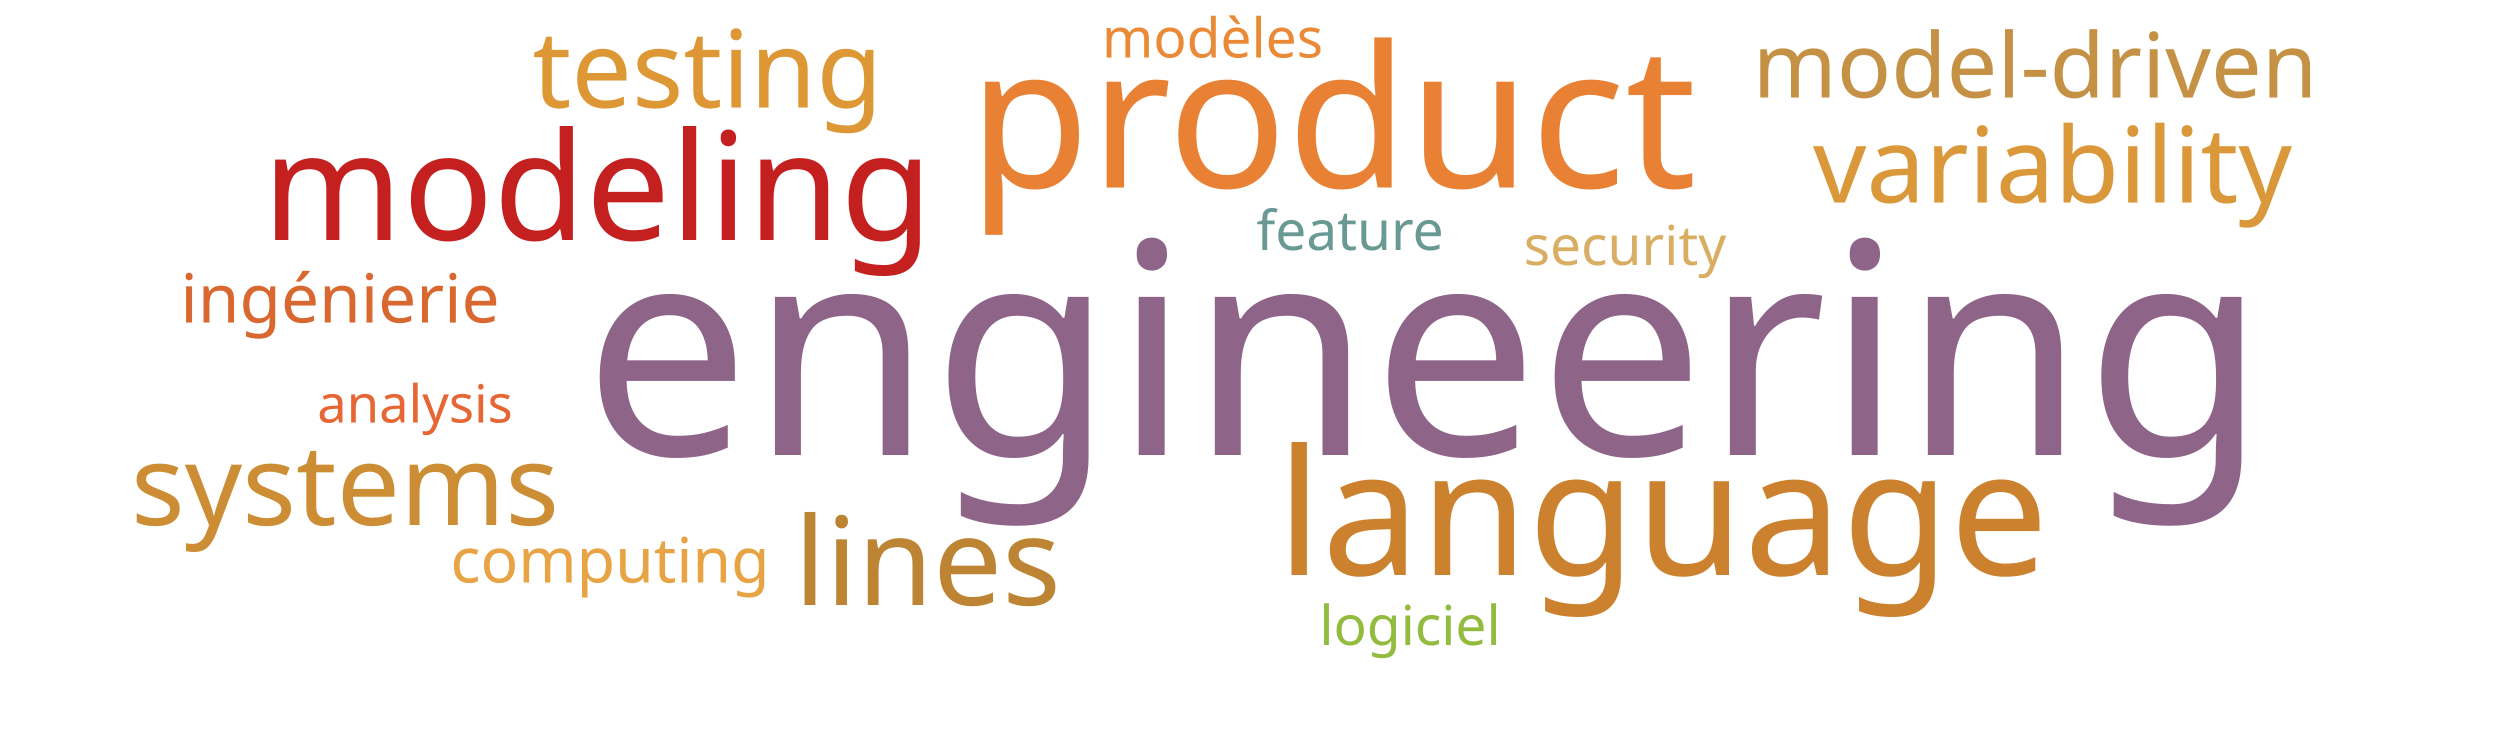
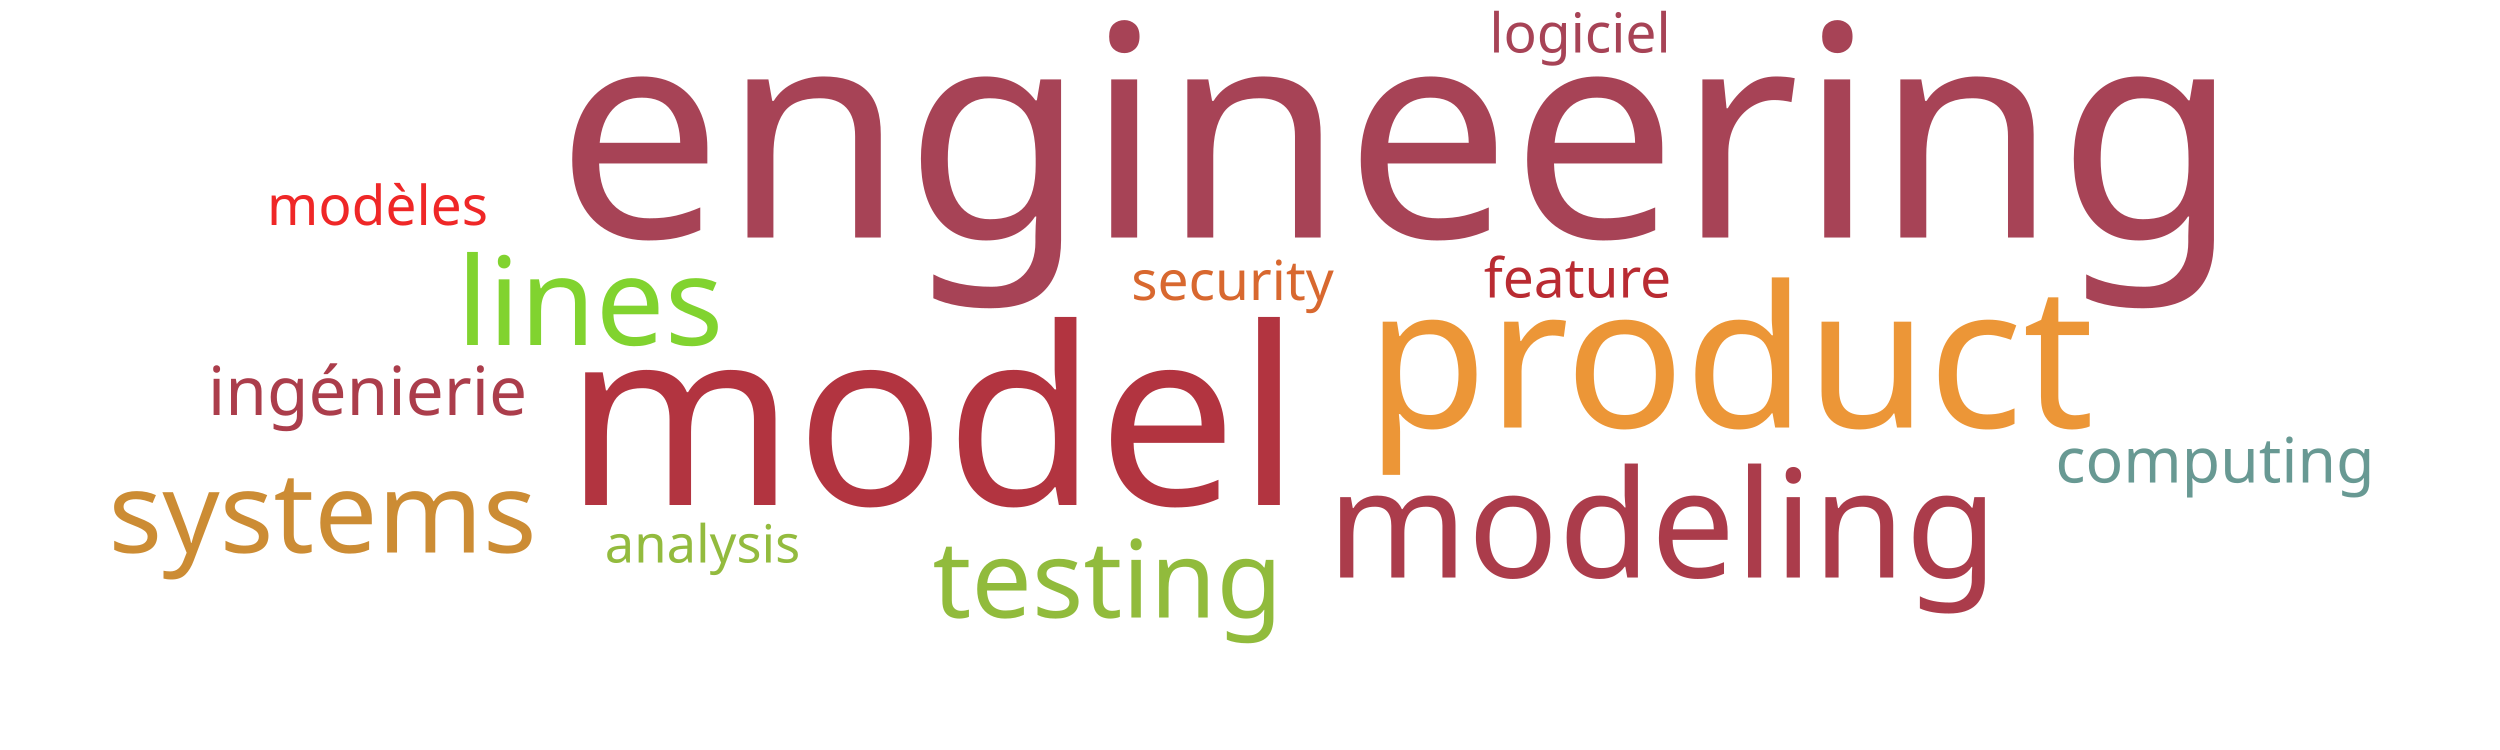
<svg xmlns="http://www.w3.org/2000/svg" width="1000" height="300">
  <g transform="translate(500, 150)">
-     <text text-anchor="middle" style="font-family: Impact; font-size: 118px; fill: #8e6488" transform="translate(70,32)rotate(0)">engineering</text>
-     <text text-anchor="middle" style="font-family: Impact; font-size: 79px; fill: #e98135" transform="translate(33,-75)rotate(0)">product</text>
-     <text text-anchor="middle" style="font-family: Impact; font-size: 70px; fill: #cc812f" transform="translate(165,80)rotate(0)">language</text>
-     <text text-anchor="middle" style="font-family: Impact; font-size: 60px; fill: #c42020" transform="translate(-261,-54)rotate(0)">modeling</text>
-     <text text-anchor="middle" style="font-family: Impact; font-size: 49px; fill: #bc8433" transform="translate(-129,92)rotate(0)">lines</text>
-     <text text-anchor="middle" style="font-family: Impact; font-size: 45px; fill: #cc8d34" transform="translate(-362,60)rotate(0)">systems</text>
-     <text text-anchor="middle" style="font-family: Impact; font-size: 43px; fill: #dd9735" transform="translate(-217,-107)rotate(0)">testing</text>
-     <text text-anchor="middle" style="font-family: Impact; font-size: 42px; fill: #da983a" transform="translate(321,-69)rotate(0)">variability</text>
-     <text text-anchor="middle" style="font-family: Impact; font-size: 36px; fill: #c59145" transform="translate(314,-111)rotate(0)">model-driven</text>
-     <text text-anchor="middle" style="font-family: Impact; font-size: 27px; fill: #d8682f" transform="translate(-364,-21)rotate(0)">ingénierie</text>
-     <text text-anchor="middle" style="font-family: Impact; font-size: 25px; fill: #e8a444" transform="translate(-256,83)rotate(0)">computing</text>
-     <text text-anchor="middle" style="font-family: Impact; font-size: 22px; fill: #d9ae63" transform="translate(150,-44)rotate(0)">security</text>
-     <text text-anchor="middle" style="font-family: Impact; font-size: 22px; fill: #689993" transform="translate(40,-50)rotate(0)">feature</text>
-     <text text-anchor="middle" style="font-family: Impact; font-size: 22px; fill: #ea8a37" transform="translate(-15,-127)rotate(0)">modèles</text>
-     <text text-anchor="middle" style="font-family: Impact; font-size: 22px; fill: #93bb3e" transform="translate(64,108)rotate(0)">logiciel</text>
-     <text text-anchor="middle" style="font-family: Impact; font-size: 21px; fill: #e76635" transform="translate(-334,19)rotate(0)">analysis</text>
+     <text text-anchor="middle" style="font-family: Impact; font-size: 118px; fill: #a74356" transform="translate(59,-55)rotate(0)">engineering</text>
+     <text text-anchor="middle" style="font-family: Impact; font-size: 99px; fill: #b23440" transform="translate(-127,52)rotate(0)">model</text>
+     <text text-anchor="middle" style="font-family: Impact; font-size: 79px; fill: #ec9637" transform="translate(192,21)rotate(0)">product</text>
+     <text text-anchor="middle" style="font-family: Impact; font-size: 60px; fill: #ab3c4b" transform="translate(165,81)rotate(0)">modeling</text>
+     <text text-anchor="middle" style="font-family: Impact; font-size: 49px; fill: #81d32f" transform="translate(-264,-12)rotate(0)">lines</text>
+     <text text-anchor="middle" style="font-family: Impact; font-size: 45px; fill: #cc8c34" transform="translate(-371,71)rotate(0)">systems</text>
+     <text text-anchor="middle" style="font-family: Impact; font-size: 43px; fill: #91bb3c" transform="translate(-57,97)rotate(0)">testing</text>
+     <text text-anchor="middle" style="font-family: Impact; font-size: 27px; fill: #ab3d4b" transform="translate(-353,16)rotate(0)">ingénierie</text>
+     <text text-anchor="middle" style="font-family: Impact; font-size: 25px; fill: #689993" transform="translate(386,43)rotate(0)">computing</text>
+     <text text-anchor="middle" style="font-family: Impact; font-size: 22px; fill: #d8682f" transform="translate(-7,-30)rotate(0)">security</text>
+     <text text-anchor="middle" style="font-family: Impact; font-size: 22px; fill: #b92b32" transform="translate(131,-31)rotate(0)">feature</text>
+     <text text-anchor="middle" style="font-family: Impact; font-size: 22px; fill: #ef2727" transform="translate(-349,-60)rotate(0)">modèles</text>
+     <text text-anchor="middle" style="font-family: Impact; font-size: 22px; fill: #a74356" transform="translate(132,-129)rotate(0)">logiciel</text>
+     <text text-anchor="middle" style="font-family: Impact; font-size: 21px; fill: #93bb3e" transform="translate(-219,75)rotate(0)">analysis</text>
  </g>
</svg>
